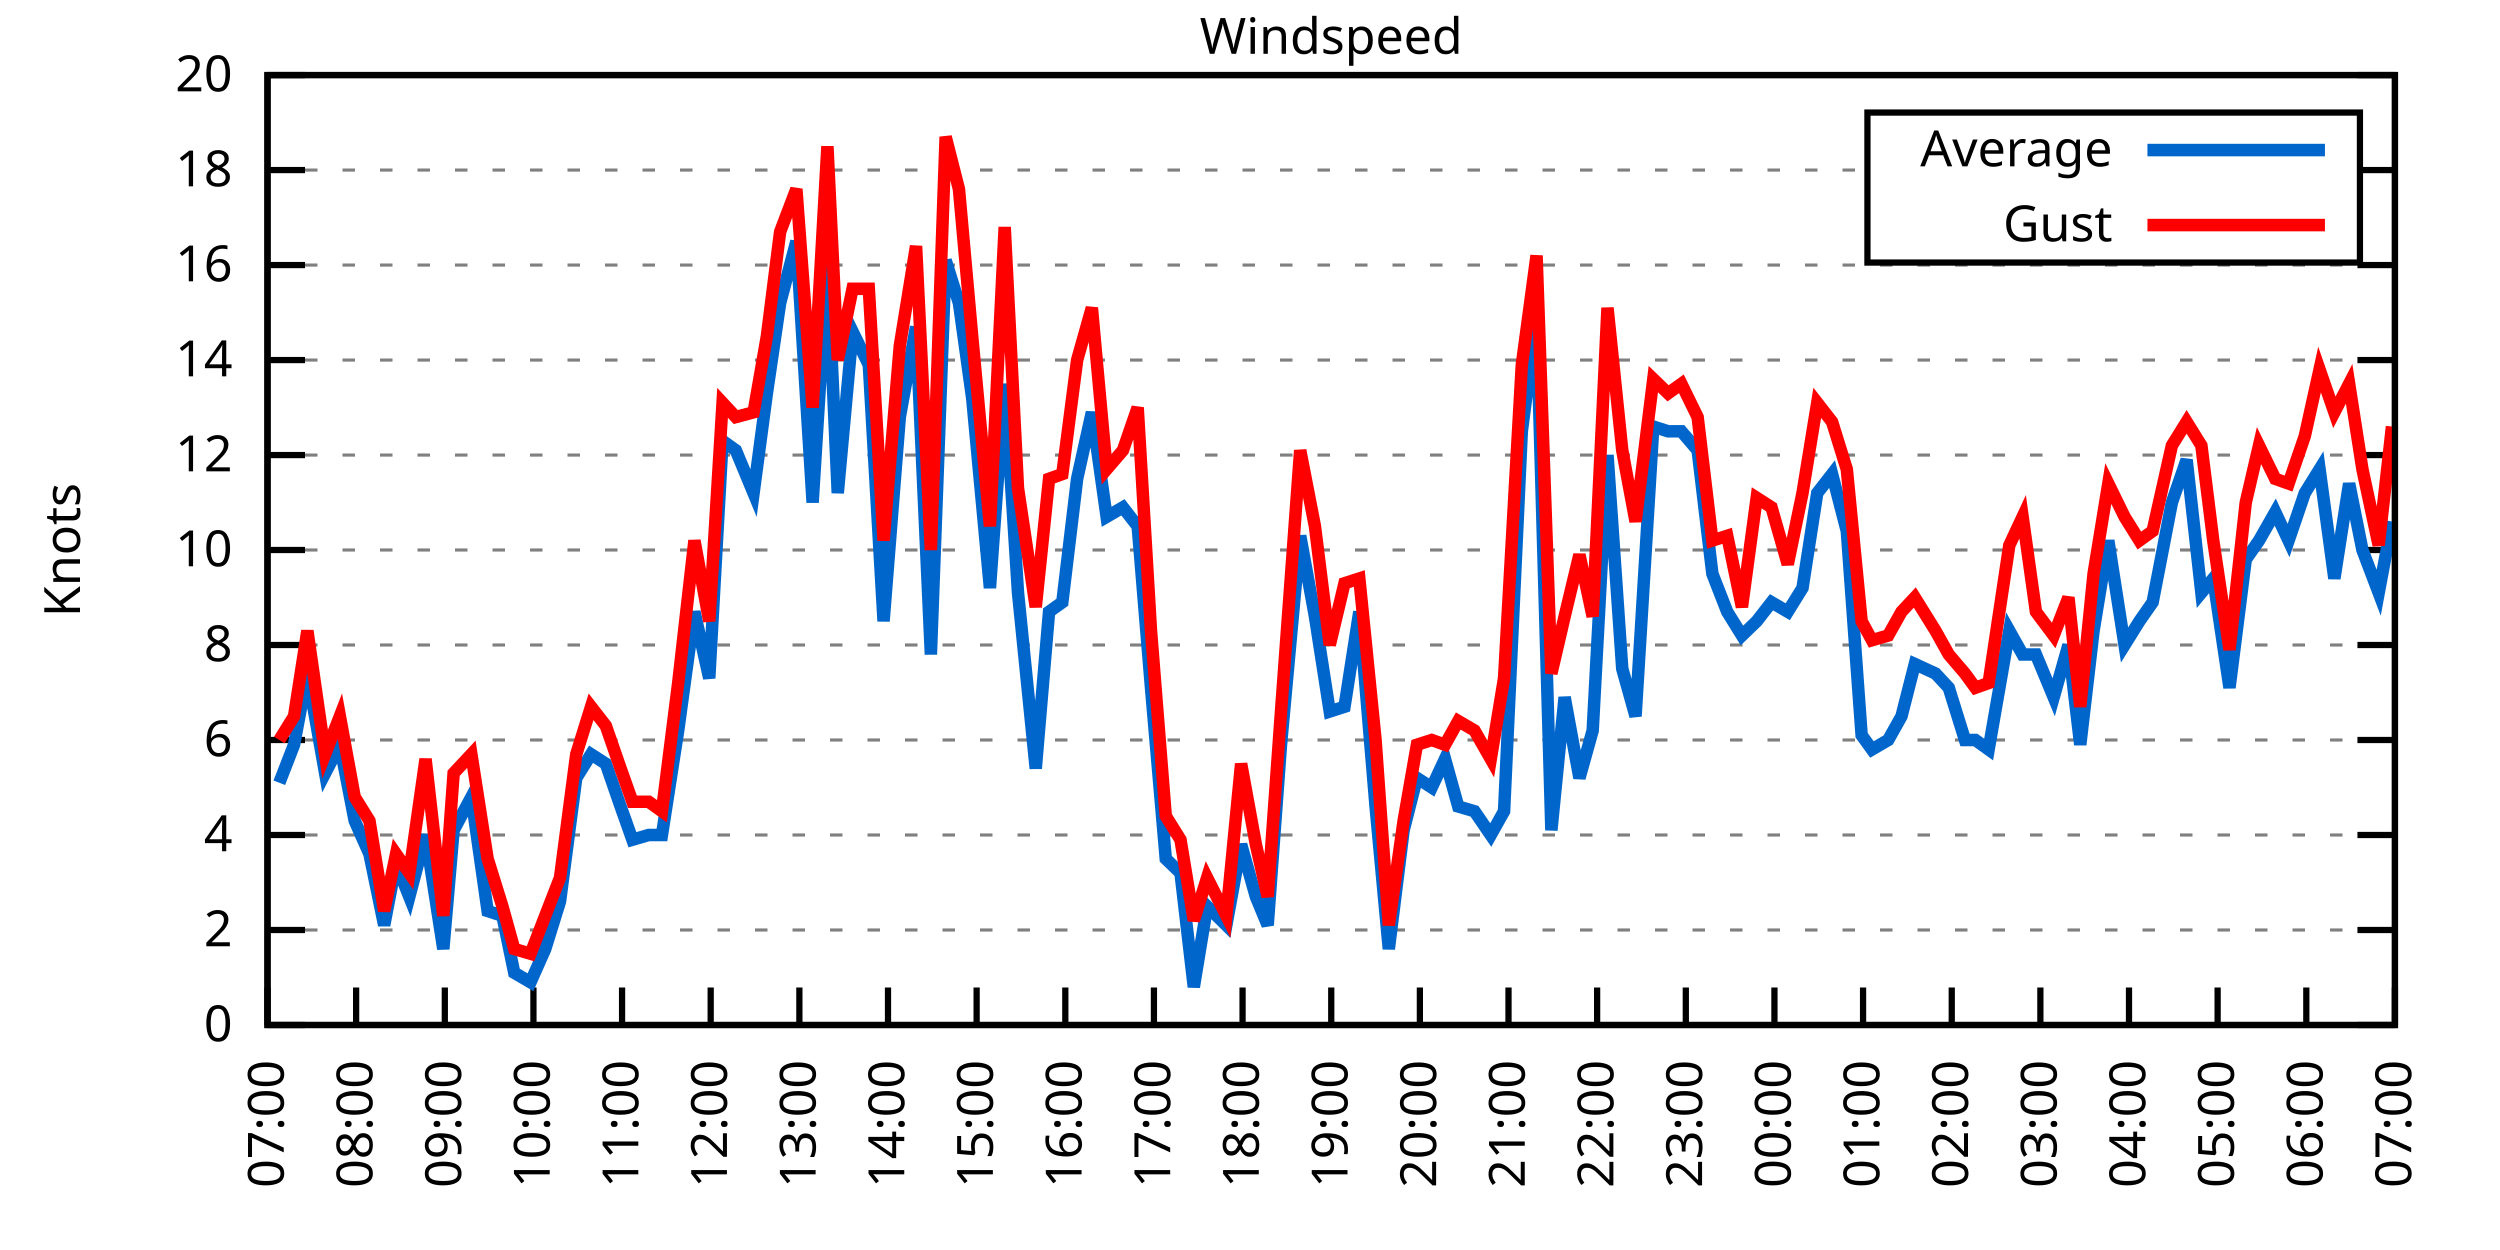
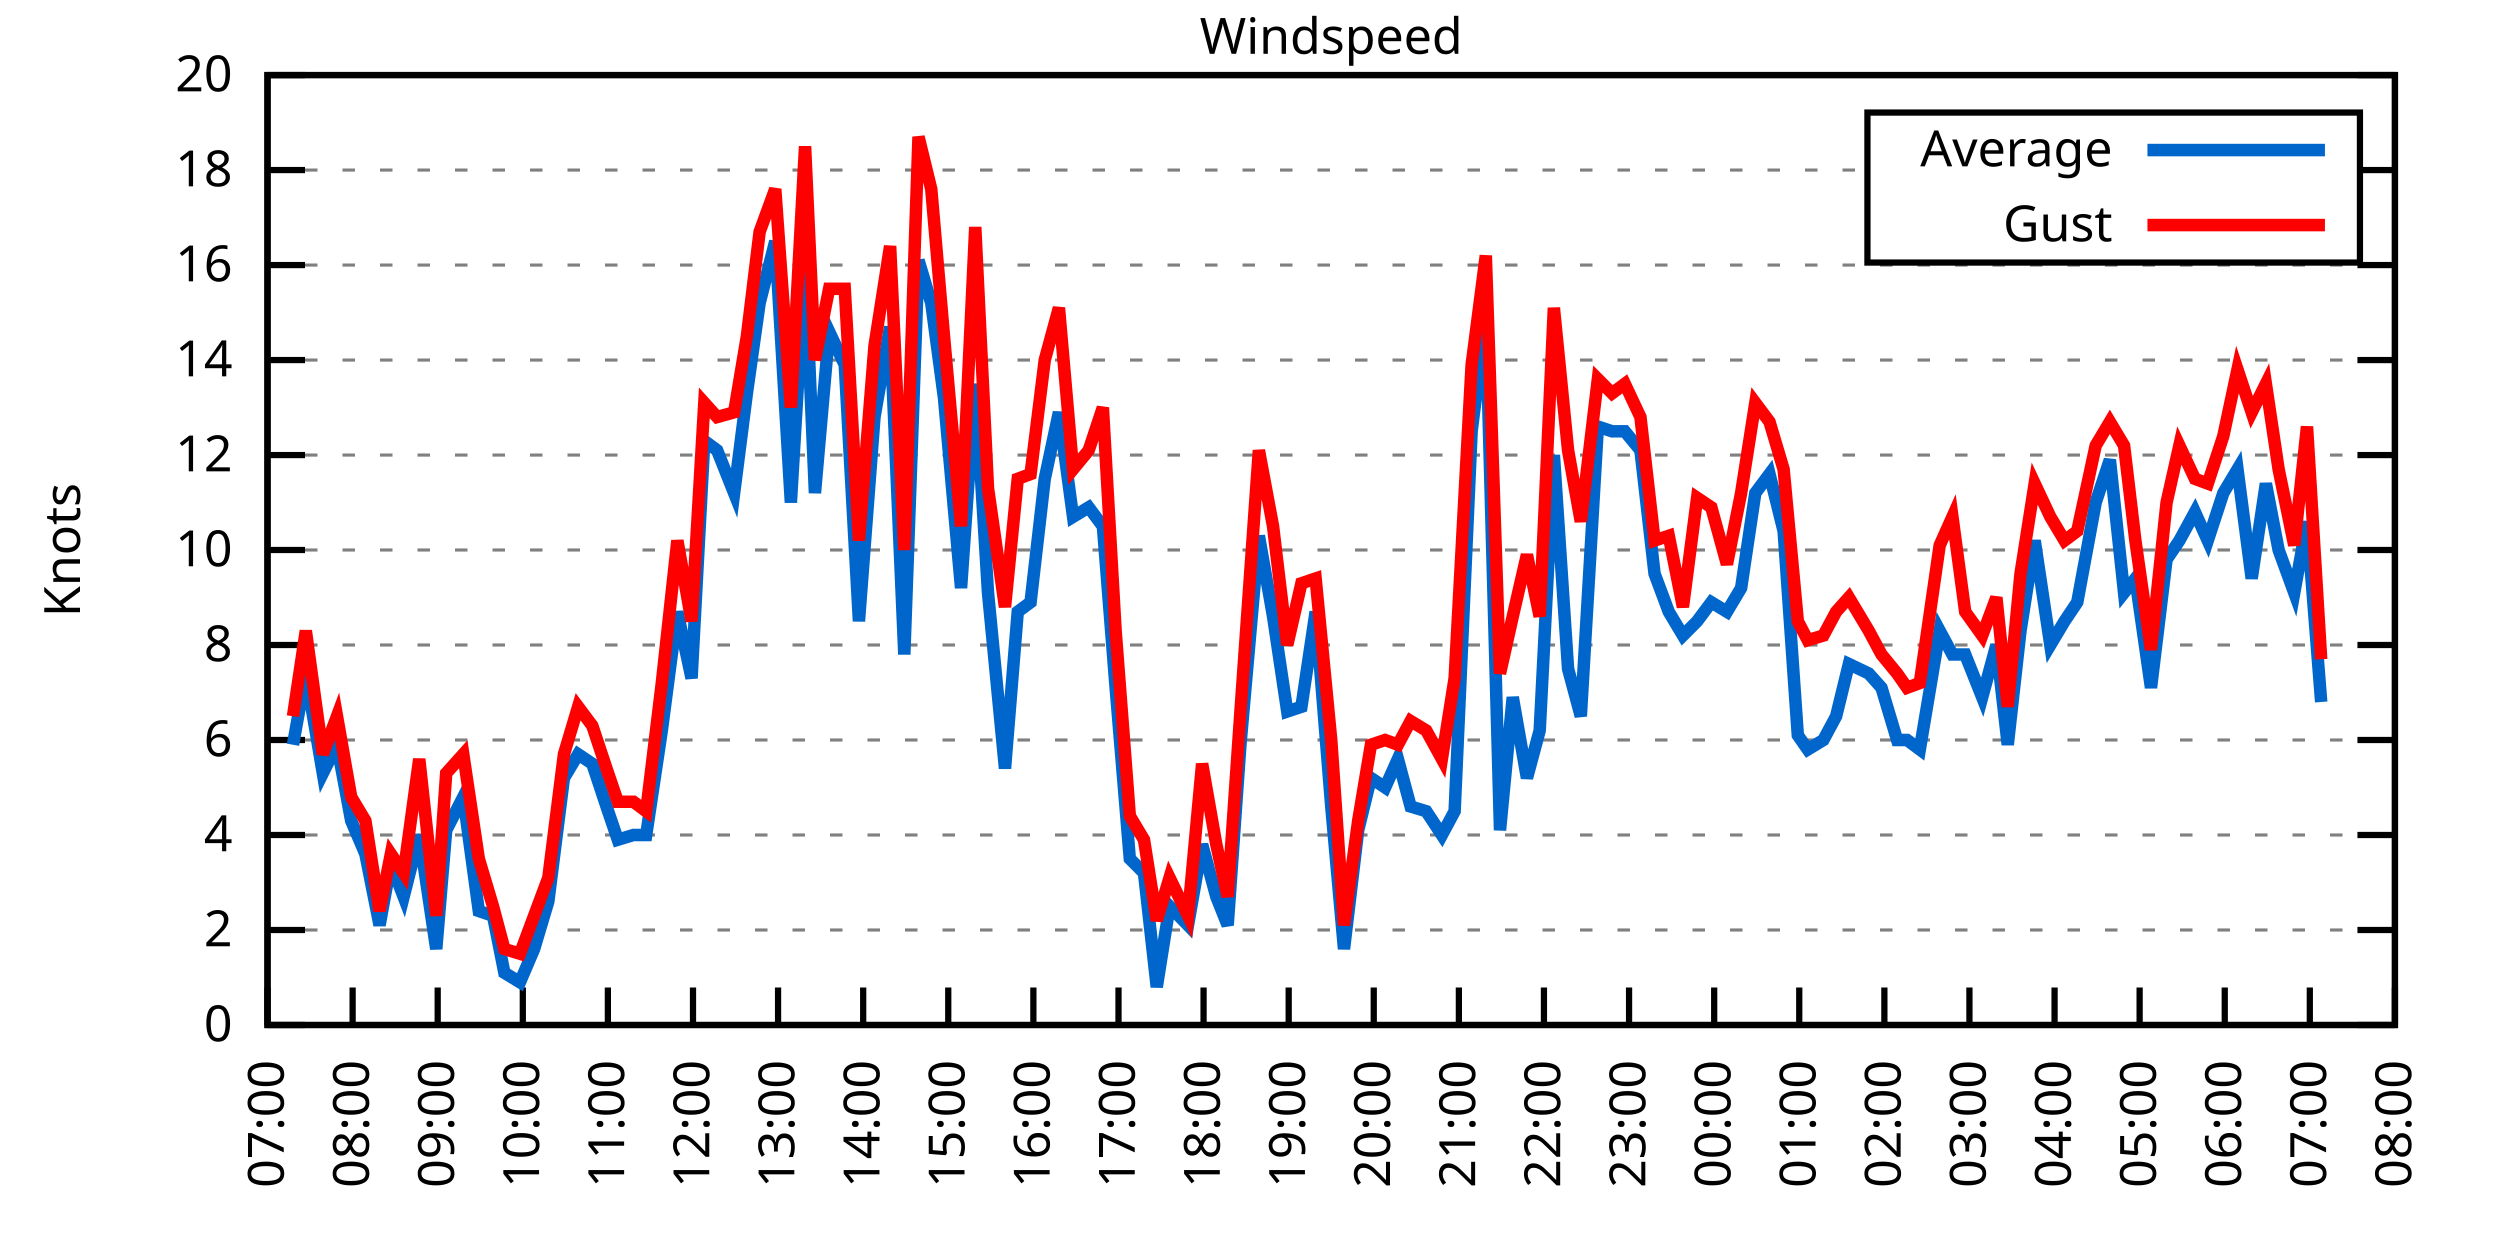
<svg xmlns="http://www.w3.org/2000/svg" xmlns:xlink="http://www.w3.org/1999/xlink" width="400" height="200" viewBox="0 0 400 200">
  <g id="gnuplot_canvas">
    <rect x="0" y="0" width="400" height="200" fill="none" />
    <defs>
      <circle id="gpDot" r="0.5" stroke-width="0.5" stroke="currentColor" />
      <path id="gpPt0" stroke-width="0.333" stroke="currentColor" d="M-1,0 h2 M0,-1 v2" />
      <path id="gpPt1" stroke-width="0.333" stroke="currentColor" d="M-1,-1 L1,1 M1,-1 L-1,1" />
      <path id="gpPt2" stroke-width="0.333" stroke="currentColor" d="M-1,0 L1,0 M0,-1 L0,1 M-1,-1 L1,1 M-1,1 L1,-1" />
      <rect id="gpPt3" stroke-width="0.333" stroke="currentColor" x="-1" y="-1" width="2" height="2" />
      <rect id="gpPt4" stroke-width="0.333" stroke="currentColor" fill="currentColor" x="-1" y="-1" width="2" height="2" />
      <circle id="gpPt5" stroke-width="0.333" stroke="currentColor" cx="0" cy="0" r="1" />
      <use xlink:href="#gpPt5" id="gpPt6" fill="currentColor" stroke="none" />
      <path id="gpPt7" stroke-width="0.333" stroke="currentColor" d="M0,-1.33 L-1.33,0.67 L1.33,0.67 z" />
      <use xlink:href="#gpPt7" id="gpPt8" fill="currentColor" stroke="none" />
      <use xlink:href="#gpPt7" id="gpPt9" stroke="currentColor" transform="rotate(180)" />
      <use xlink:href="#gpPt9" id="gpPt10" fill="currentColor" stroke="none" />
      <use xlink:href="#gpPt3" id="gpPt11" stroke="currentColor" transform="rotate(45)" />
      <use xlink:href="#gpPt11" id="gpPt12" fill="currentColor" stroke="none" />
      <path id="gpPt13" stroke-width="0.333" stroke="currentColor" d="M0,1.330 L1.265,0.411 L0.782,-1.067 L-0.782,-1.076 L-1.265,0.411 z" />
      <use xlink:href="#gpPt13" id="gpPt14" fill="currentColor" stroke="none" />
      <filter id="textbox" filterUnits="objectBoundingBox" x="0" y="0" height="1" width="1">
        <feFlood flood-color="white" flood-opacity="1" result="bgnd" />
        <feComposite in="SourceGraphic" in2="bgnd" operator="atop" />
      </filter>
      <filter id="greybox" filterUnits="objectBoundingBox" x="0" y="0" height="1" width="1">
        <feFlood flood-color="lightgrey" flood-opacity="1" result="grey" />
        <feComposite in="SourceGraphic" in2="grey" operator="atop" />
      </filter>
    </defs>
    <g fill="none" color="white" stroke="currentColor" stroke-width="1.00" stroke-linecap="butt" stroke-linejoin="miter">
</g>
    <g fill="none" color="black" stroke="currentColor" stroke-width="1.00" stroke-linecap="butt" stroke-linejoin="miter">
      <g stroke="none" shape-rendering="crispEdges">
        <polygon fill="rgb(255, 255, 255)" points="42.80,164.00 383.18,164.00 383.18,12.02 42.80,12.02 " />
      </g>
    </g>
    <g fill="none" color="black" stroke="currentColor" stroke-width="1.00" stroke-linecap="butt" stroke-linejoin="miter">
</g>
    <g fill="none" color="black" stroke="black" stroke-width="0.50" stroke-linecap="butt" stroke-linejoin="miter">
</g>
    <g fill="none" color="gray" stroke="currentColor" stroke-width="0.50" stroke-linecap="butt" stroke-linejoin="miter">
      <path stroke="gray" stroke-dasharray="2,4" class="gridline" d="M42.80,164.00 L383.19,164.00  " />
    </g>
    <g fill="none" color="gray" stroke="gray" stroke-width="1.00" stroke-linecap="butt" stroke-linejoin="miter">
</g>
    <g fill="none" color="black" stroke="currentColor" stroke-width="1.00" stroke-linecap="butt" stroke-linejoin="miter">
      <path stroke="black" d="M42.80,164.00 L48.80,164.00 M383.19,164.00 L377.19,164.00  " />
      <g transform="translate(37.20,166.60)" stroke="none" fill="black" font-family="Sans" font-size="8.00" text-anchor="end">
        <text>
          <tspan font-family="Sans"> 0</tspan>
        </text>
      </g>
    </g>
    <g fill="none" color="black" stroke="currentColor" stroke-width="1.00" stroke-linecap="butt" stroke-linejoin="miter">
</g>
    <g fill="none" color="black" stroke="black" stroke-width="0.50" stroke-linecap="butt" stroke-linejoin="miter">
</g>
    <g fill="none" color="gray" stroke="currentColor" stroke-width="0.50" stroke-linecap="butt" stroke-linejoin="miter">
      <path stroke="gray" stroke-dasharray="2,4" class="gridline" d="M42.80,148.80 L383.19,148.80  " />
    </g>
    <g fill="none" color="gray" stroke="gray" stroke-width="1.00" stroke-linecap="butt" stroke-linejoin="miter">
</g>
    <g fill="none" color="black" stroke="currentColor" stroke-width="1.00" stroke-linecap="butt" stroke-linejoin="miter">
      <path stroke="black" d="M42.80,148.80 L48.80,148.80 M383.19,148.80 L377.19,148.80  " />
      <g transform="translate(37.20,151.40)" stroke="none" fill="black" font-family="Sans" font-size="8.00" text-anchor="end">
        <text>
          <tspan font-family="Sans"> 2</tspan>
        </text>
      </g>
    </g>
    <g fill="none" color="black" stroke="currentColor" stroke-width="1.00" stroke-linecap="butt" stroke-linejoin="miter">
</g>
    <g fill="none" color="black" stroke="black" stroke-width="0.50" stroke-linecap="butt" stroke-linejoin="miter">
</g>
    <g fill="none" color="gray" stroke="currentColor" stroke-width="0.50" stroke-linecap="butt" stroke-linejoin="miter">
      <path stroke="gray" stroke-dasharray="2,4" class="gridline" d="M42.80,133.60 L383.19,133.60  " />
    </g>
    <g fill="none" color="gray" stroke="gray" stroke-width="1.00" stroke-linecap="butt" stroke-linejoin="miter">
</g>
    <g fill="none" color="black" stroke="currentColor" stroke-width="1.00" stroke-linecap="butt" stroke-linejoin="miter">
      <path stroke="black" d="M42.80,133.60 L48.80,133.60 M383.19,133.60 L377.19,133.60  " />
      <g transform="translate(37.20,136.20)" stroke="none" fill="black" font-family="Sans" font-size="8.00" text-anchor="end">
        <text>
          <tspan font-family="Sans"> 4</tspan>
        </text>
      </g>
    </g>
    <g fill="none" color="black" stroke="currentColor" stroke-width="1.00" stroke-linecap="butt" stroke-linejoin="miter">
</g>
    <g fill="none" color="black" stroke="black" stroke-width="0.50" stroke-linecap="butt" stroke-linejoin="miter">
</g>
    <g fill="none" color="gray" stroke="currentColor" stroke-width="0.50" stroke-linecap="butt" stroke-linejoin="miter">
      <path stroke="gray" stroke-dasharray="2,4" class="gridline" d="M42.80,118.40 L383.19,118.40  " />
    </g>
    <g fill="none" color="gray" stroke="gray" stroke-width="1.00" stroke-linecap="butt" stroke-linejoin="miter">
</g>
    <g fill="none" color="black" stroke="currentColor" stroke-width="1.00" stroke-linecap="butt" stroke-linejoin="miter">
      <path stroke="black" d="M42.80,118.40 L48.80,118.40 M383.19,118.40 L377.19,118.40  " />
      <g transform="translate(37.20,121.00)" stroke="none" fill="black" font-family="Sans" font-size="8.00" text-anchor="end">
        <text>
          <tspan font-family="Sans"> 6</tspan>
        </text>
      </g>
    </g>
    <g fill="none" color="black" stroke="currentColor" stroke-width="1.00" stroke-linecap="butt" stroke-linejoin="miter">
</g>
    <g fill="none" color="black" stroke="black" stroke-width="0.50" stroke-linecap="butt" stroke-linejoin="miter">
</g>
    <g fill="none" color="gray" stroke="currentColor" stroke-width="0.50" stroke-linecap="butt" stroke-linejoin="miter">
      <path stroke="gray" stroke-dasharray="2,4" class="gridline" d="M42.80,103.20 L383.19,103.20  " />
    </g>
    <g fill="none" color="gray" stroke="gray" stroke-width="1.00" stroke-linecap="butt" stroke-linejoin="miter">
</g>
    <g fill="none" color="black" stroke="currentColor" stroke-width="1.00" stroke-linecap="butt" stroke-linejoin="miter">
      <path stroke="black" d="M42.80,103.20 L48.80,103.20 M383.19,103.20 L377.19,103.20  " />
      <g transform="translate(37.20,105.80)" stroke="none" fill="black" font-family="Sans" font-size="8.00" text-anchor="end">
        <text>
          <tspan font-family="Sans"> 8</tspan>
        </text>
      </g>
    </g>
    <g fill="none" color="black" stroke="currentColor" stroke-width="1.00" stroke-linecap="butt" stroke-linejoin="miter">
</g>
    <g fill="none" color="black" stroke="black" stroke-width="0.50" stroke-linecap="butt" stroke-linejoin="miter">
</g>
    <g fill="none" color="gray" stroke="currentColor" stroke-width="0.50" stroke-linecap="butt" stroke-linejoin="miter">
      <path stroke="gray" stroke-dasharray="2,4" class="gridline" d="M42.80,88.00 L383.19,88.00  " />
    </g>
    <g fill="none" color="gray" stroke="gray" stroke-width="1.00" stroke-linecap="butt" stroke-linejoin="miter">
</g>
    <g fill="none" color="black" stroke="currentColor" stroke-width="1.00" stroke-linecap="butt" stroke-linejoin="miter">
      <path stroke="black" d="M42.80,88.00 L48.80,88.00 M383.19,88.00 L377.19,88.00  " />
      <g transform="translate(37.20,90.60)" stroke="none" fill="black" font-family="Sans" font-size="8.00" text-anchor="end">
        <text>
          <tspan font-family="Sans"> 10</tspan>
        </text>
      </g>
    </g>
    <g fill="none" color="black" stroke="currentColor" stroke-width="1.00" stroke-linecap="butt" stroke-linejoin="miter">
</g>
    <g fill="none" color="black" stroke="black" stroke-width="0.50" stroke-linecap="butt" stroke-linejoin="miter">
</g>
    <g fill="none" color="gray" stroke="currentColor" stroke-width="0.50" stroke-linecap="butt" stroke-linejoin="miter">
      <path stroke="gray" stroke-dasharray="2,4" class="gridline" d="M42.80,72.81 L383.19,72.81  " />
    </g>
    <g fill="none" color="gray" stroke="gray" stroke-width="1.00" stroke-linecap="butt" stroke-linejoin="miter">
</g>
    <g fill="none" color="black" stroke="currentColor" stroke-width="1.00" stroke-linecap="butt" stroke-linejoin="miter">
      <path stroke="black" d="M42.80,72.81 L48.80,72.81 M383.19,72.81 L377.19,72.81  " />
      <g transform="translate(37.20,75.41)" stroke="none" fill="black" font-family="Sans" font-size="8.00" text-anchor="end">
        <text>
          <tspan font-family="Sans"> 12</tspan>
        </text>
      </g>
    </g>
    <g fill="none" color="black" stroke="currentColor" stroke-width="1.00" stroke-linecap="butt" stroke-linejoin="miter">
</g>
    <g fill="none" color="black" stroke="black" stroke-width="0.50" stroke-linecap="butt" stroke-linejoin="miter">
</g>
    <g fill="none" color="gray" stroke="currentColor" stroke-width="0.50" stroke-linecap="butt" stroke-linejoin="miter">
      <path stroke="gray" stroke-dasharray="2,4" class="gridline" d="M42.80,57.61 L383.19,57.61  " />
    </g>
    <g fill="none" color="gray" stroke="gray" stroke-width="1.00" stroke-linecap="butt" stroke-linejoin="miter">
</g>
    <g fill="none" color="black" stroke="currentColor" stroke-width="1.00" stroke-linecap="butt" stroke-linejoin="miter">
      <path stroke="black" d="M42.80,57.61 L48.80,57.61 M383.19,57.61 L377.19,57.61  " />
      <g transform="translate(37.20,60.21)" stroke="none" fill="black" font-family="Sans" font-size="8.00" text-anchor="end">
        <text>
          <tspan font-family="Sans"> 14</tspan>
        </text>
      </g>
    </g>
    <g fill="none" color="black" stroke="currentColor" stroke-width="1.00" stroke-linecap="butt" stroke-linejoin="miter">
</g>
    <g fill="none" color="black" stroke="black" stroke-width="0.50" stroke-linecap="butt" stroke-linejoin="miter">
</g>
    <g fill="none" color="gray" stroke="currentColor" stroke-width="0.50" stroke-linecap="butt" stroke-linejoin="miter">
      <path stroke="gray" stroke-dasharray="2,4" class="gridline" d="M42.80,42.41 L383.19,42.41  " />
    </g>
    <g fill="none" color="gray" stroke="gray" stroke-width="1.00" stroke-linecap="butt" stroke-linejoin="miter">
</g>
    <g fill="none" color="black" stroke="currentColor" stroke-width="1.00" stroke-linecap="butt" stroke-linejoin="miter">
      <path stroke="black" d="M42.80,42.41 L48.80,42.41 M383.19,42.41 L377.19,42.41  " />
      <g transform="translate(37.20,45.01)" stroke="none" fill="black" font-family="Sans" font-size="8.00" text-anchor="end">
        <text>
          <tspan font-family="Sans"> 16</tspan>
        </text>
      </g>
    </g>
    <g fill="none" color="black" stroke="currentColor" stroke-width="1.00" stroke-linecap="butt" stroke-linejoin="miter">
</g>
    <g fill="none" color="black" stroke="black" stroke-width="0.50" stroke-linecap="butt" stroke-linejoin="miter">
</g>
    <g fill="none" color="gray" stroke="currentColor" stroke-width="0.50" stroke-linecap="butt" stroke-linejoin="miter">
      <path stroke="gray" stroke-dasharray="2,4" class="gridline" d="M42.80,27.21 L298.79,27.21 M377.59,27.21 L383.19,27.21  " />
    </g>
    <g fill="none" color="gray" stroke="gray" stroke-width="1.00" stroke-linecap="butt" stroke-linejoin="miter">
</g>
    <g fill="none" color="black" stroke="currentColor" stroke-width="1.00" stroke-linecap="butt" stroke-linejoin="miter">
      <path stroke="black" d="M42.80,27.21 L48.80,27.21 M383.19,27.21 L377.19,27.21  " />
      <g transform="translate(37.20,29.81)" stroke="none" fill="black" font-family="Sans" font-size="8.00" text-anchor="end">
        <text>
          <tspan font-family="Sans"> 18</tspan>
        </text>
      </g>
    </g>
    <g fill="none" color="black" stroke="currentColor" stroke-width="1.00" stroke-linecap="butt" stroke-linejoin="miter">
</g>
    <g fill="none" color="black" stroke="black" stroke-width="0.50" stroke-linecap="butt" stroke-linejoin="miter">
</g>
    <g fill="none" color="gray" stroke="currentColor" stroke-width="0.50" stroke-linecap="butt" stroke-linejoin="miter">
      <path stroke="gray" stroke-dasharray="2,4" class="gridline" d="M42.80,12.01 L383.19,12.01  " />
    </g>
    <g fill="none" color="gray" stroke="gray" stroke-width="1.00" stroke-linecap="butt" stroke-linejoin="miter">
</g>
    <g fill="none" color="black" stroke="currentColor" stroke-width="1.00" stroke-linecap="butt" stroke-linejoin="miter">
      <path stroke="black" d="M42.80,12.01 L48.80,12.01 M383.19,12.01 L377.19,12.01  " />
      <g transform="translate(37.20,14.61)" stroke="none" fill="black" font-family="Sans" font-size="8.00" text-anchor="end">
        <text>
          <tspan font-family="Sans"> 20</tspan>
        </text>
      </g>
    </g>
    <g fill="none" color="black" stroke="currentColor" stroke-width="1.00" stroke-linecap="butt" stroke-linejoin="miter">
      <path stroke="black" d="M42.80,164.00 L42.80,158.00  " />
      <g transform="translate(45.40,169.60) rotate(270.00)" stroke="none" fill="black" font-family="Sans" font-size="8.00" text-anchor="end">
        <text>
          <tspan font-family="Sans">07:00</tspan>
        </text>
      </g>
    </g>
    <g fill="none" color="black" stroke="currentColor" stroke-width="1.00" stroke-linecap="butt" stroke-linejoin="miter">
-       <path stroke="black" d="M56.98,164.00 L56.98,158.00  " />
-       <g transform="translate(59.58,169.60) rotate(270.00)" stroke="none" fill="black" font-family="Sans" font-size="8.00" text-anchor="end">
+       <path stroke="black" d="M56.42,164.00 L56.42,158.00  " />
+       <g transform="translate(59.02,169.60) rotate(270.00)" stroke="none" fill="black" font-family="Sans" font-size="8.00" text-anchor="end">
        <text>
          <tspan font-family="Sans">08:00</tspan>
        </text>
      </g>
    </g>
    <g fill="none" color="black" stroke="currentColor" stroke-width="1.00" stroke-linecap="butt" stroke-linejoin="miter">
-       <path stroke="black" d="M71.17,164.00 L71.17,158.00  " />
-       <g transform="translate(73.77,169.60) rotate(270.00)" stroke="none" fill="black" font-family="Sans" font-size="8.00" text-anchor="end">
+       <path stroke="black" d="M70.03,164.00 L70.03,158.00  " />
+       <g transform="translate(72.63,169.60) rotate(270.00)" stroke="none" fill="black" font-family="Sans" font-size="8.00" text-anchor="end">
        <text>
          <tspan font-family="Sans">09:00</tspan>
        </text>
      </g>
    </g>
    <g fill="none" color="black" stroke="currentColor" stroke-width="1.00" stroke-linecap="butt" stroke-linejoin="miter">
-       <path stroke="black" d="M85.35,164.00 L85.35,158.00  " />
-       <g transform="translate(87.95,169.60) rotate(270.00)" stroke="none" fill="black" font-family="Sans" font-size="8.00" text-anchor="end">
+       <path stroke="black" d="M83.65,164.00 L83.65,158.00  " />
+       <g transform="translate(86.25,169.60) rotate(270.00)" stroke="none" fill="black" font-family="Sans" font-size="8.00" text-anchor="end">
        <text>
          <tspan font-family="Sans">10:00</tspan>
        </text>
      </g>
    </g>
    <g fill="none" color="black" stroke="currentColor" stroke-width="1.00" stroke-linecap="butt" stroke-linejoin="miter">
-       <path stroke="black" d="M99.53,164.00 L99.53,158.00  " />
-       <g transform="translate(102.13,169.60) rotate(270.00)" stroke="none" fill="black" font-family="Sans" font-size="8.00" text-anchor="end">
+       <path stroke="black" d="M97.26,164.00 L97.26,158.00  " />
+       <g transform="translate(99.86,169.60) rotate(270.00)" stroke="none" fill="black" font-family="Sans" font-size="8.00" text-anchor="end">
        <text>
          <tspan font-family="Sans">11:00</tspan>
        </text>
      </g>
    </g>
    <g fill="none" color="black" stroke="currentColor" stroke-width="1.00" stroke-linecap="butt" stroke-linejoin="miter">
-       <path stroke="black" d="M113.71,164.00 L113.71,158.00  " />
-       <g transform="translate(116.31,169.60) rotate(270.00)" stroke="none" fill="black" font-family="Sans" font-size="8.00" text-anchor="end">
+       <path stroke="black" d="M110.88,164.00 L110.88,158.00  " />
+       <g transform="translate(113.48,169.60) rotate(270.00)" stroke="none" fill="black" font-family="Sans" font-size="8.00" text-anchor="end">
        <text>
          <tspan font-family="Sans">12:00</tspan>
        </text>
      </g>
    </g>
    <g fill="none" color="black" stroke="currentColor" stroke-width="1.00" stroke-linecap="butt" stroke-linejoin="miter">
-       <path stroke="black" d="M127.90,164.00 L127.90,158.00  " />
-       <g transform="translate(130.50,169.60) rotate(270.00)" stroke="none" fill="black" font-family="Sans" font-size="8.00" text-anchor="end">
+       <path stroke="black" d="M124.49,164.00 L124.49,158.00  " />
+       <g transform="translate(127.09,169.60) rotate(270.00)" stroke="none" fill="black" font-family="Sans" font-size="8.00" text-anchor="end">
        <text>
          <tspan font-family="Sans">13:00</tspan>
        </text>
      </g>
    </g>
    <g fill="none" color="black" stroke="currentColor" stroke-width="1.00" stroke-linecap="butt" stroke-linejoin="miter">
-       <path stroke="black" d="M142.08,164.00 L142.08,158.00  " />
-       <g transform="translate(144.68,169.60) rotate(270.00)" stroke="none" fill="black" font-family="Sans" font-size="8.00" text-anchor="end">
+       <path stroke="black" d="M138.11,164.00 L138.11,158.00  " />
+       <g transform="translate(140.71,169.60) rotate(270.00)" stroke="none" fill="black" font-family="Sans" font-size="8.00" text-anchor="end">
        <text>
          <tspan font-family="Sans">14:00</tspan>
        </text>
      </g>
    </g>
    <g fill="none" color="black" stroke="currentColor" stroke-width="1.00" stroke-linecap="butt" stroke-linejoin="miter">
-       <path stroke="black" d="M156.26,164.00 L156.26,158.00  " />
-       <g transform="translate(158.86,169.60) rotate(270.00)" stroke="none" fill="black" font-family="Sans" font-size="8.00" text-anchor="end">
+       <path stroke="black" d="M151.72,164.00 L151.72,158.00  " />
+       <g transform="translate(154.32,169.60) rotate(270.00)" stroke="none" fill="black" font-family="Sans" font-size="8.00" text-anchor="end">
        <text>
          <tspan font-family="Sans">15:00</tspan>
        </text>
      </g>
    </g>
    <g fill="none" color="black" stroke="currentColor" stroke-width="1.00" stroke-linecap="butt" stroke-linejoin="miter">
-       <path stroke="black" d="M170.45,164.00 L170.45,158.00  " />
-       <g transform="translate(173.05,169.60) rotate(270.00)" stroke="none" fill="black" font-family="Sans" font-size="8.00" text-anchor="end">
+       <path stroke="black" d="M165.34,164.00 L165.34,158.00  " />
+       <g transform="translate(167.94,169.60) rotate(270.00)" stroke="none" fill="black" font-family="Sans" font-size="8.00" text-anchor="end">
        <text>
          <tspan font-family="Sans">16:00</tspan>
        </text>
      </g>
    </g>
    <g fill="none" color="black" stroke="currentColor" stroke-width="1.00" stroke-linecap="butt" stroke-linejoin="miter">
-       <path stroke="black" d="M184.63,164.00 L184.63,158.00  " />
-       <g transform="translate(187.23,169.60) rotate(270.00)" stroke="none" fill="black" font-family="Sans" font-size="8.00" text-anchor="end">
+       <path stroke="black" d="M178.96,164.00 L178.96,158.00  " />
+       <g transform="translate(181.56,169.60) rotate(270.00)" stroke="none" fill="black" font-family="Sans" font-size="8.00" text-anchor="end">
        <text>
          <tspan font-family="Sans">17:00</tspan>
        </text>
      </g>
    </g>
    <g fill="none" color="black" stroke="currentColor" stroke-width="1.00" stroke-linecap="butt" stroke-linejoin="miter">
-       <path stroke="black" d="M198.81,164.00 L198.81,158.00  " />
-       <g transform="translate(201.41,169.60) rotate(270.00)" stroke="none" fill="black" font-family="Sans" font-size="8.00" text-anchor="end">
+       <path stroke="black" d="M192.57,164.00 L192.57,158.00  " />
+       <g transform="translate(195.17,169.60) rotate(270.00)" stroke="none" fill="black" font-family="Sans" font-size="8.00" text-anchor="end">
        <text>
          <tspan font-family="Sans">18:00</tspan>
        </text>
      </g>
    </g>
    <g fill="none" color="black" stroke="currentColor" stroke-width="1.00" stroke-linecap="butt" stroke-linejoin="miter">
-       <path stroke="black" d="M213.00,164.00 L213.00,158.00  " />
-       <g transform="translate(215.60,169.60) rotate(270.00)" stroke="none" fill="black" font-family="Sans" font-size="8.00" text-anchor="end">
+       <path stroke="black" d="M206.19,164.00 L206.19,158.00  " />
+       <g transform="translate(208.79,169.60) rotate(270.00)" stroke="none" fill="black" font-family="Sans" font-size="8.00" text-anchor="end">
        <text>
          <tspan font-family="Sans">19:00</tspan>
        </text>
      </g>
    </g>
    <g fill="none" color="black" stroke="currentColor" stroke-width="1.00" stroke-linecap="butt" stroke-linejoin="miter">
-       <path stroke="black" d="M227.18,164.00 L227.18,158.00  " />
-       <g transform="translate(229.78,169.60) rotate(270.00)" stroke="none" fill="black" font-family="Sans" font-size="8.00" text-anchor="end">
+       <path stroke="black" d="M219.80,164.00 L219.80,158.00  " />
+       <g transform="translate(222.40,169.60) rotate(270.00)" stroke="none" fill="black" font-family="Sans" font-size="8.00" text-anchor="end">
        <text>
          <tspan font-family="Sans">20:00</tspan>
        </text>
      </g>
    </g>
    <g fill="none" color="black" stroke="currentColor" stroke-width="1.00" stroke-linecap="butt" stroke-linejoin="miter">
-       <path stroke="black" d="M241.36,164.00 L241.36,158.00  " />
-       <g transform="translate(243.96,169.60) rotate(270.00)" stroke="none" fill="black" font-family="Sans" font-size="8.00" text-anchor="end">
+       <path stroke="black" d="M233.42,164.00 L233.42,158.00  " />
+       <g transform="translate(236.02,169.60) rotate(270.00)" stroke="none" fill="black" font-family="Sans" font-size="8.00" text-anchor="end">
        <text>
          <tspan font-family="Sans">21:00</tspan>
        </text>
      </g>
    </g>
    <g fill="none" color="black" stroke="currentColor" stroke-width="1.00" stroke-linecap="butt" stroke-linejoin="miter">
-       <path stroke="black" d="M255.54,164.00 L255.54,158.00  " />
-       <g transform="translate(258.14,169.60) rotate(270.00)" stroke="none" fill="black" font-family="Sans" font-size="8.00" text-anchor="end">
+       <path stroke="black" d="M247.03,164.00 L247.03,158.00  " />
+       <g transform="translate(249.63,169.60) rotate(270.00)" stroke="none" fill="black" font-family="Sans" font-size="8.00" text-anchor="end">
        <text>
          <tspan font-family="Sans">22:00</tspan>
        </text>
      </g>
    </g>
    <g fill="none" color="black" stroke="currentColor" stroke-width="1.00" stroke-linecap="butt" stroke-linejoin="miter">
-       <path stroke="black" d="M269.73,164.00 L269.73,158.00  " />
-       <g transform="translate(272.33,169.60) rotate(270.00)" stroke="none" fill="black" font-family="Sans" font-size="8.00" text-anchor="end">
+       <path stroke="black" d="M260.65,164.00 L260.65,158.00  " />
+       <g transform="translate(263.25,169.60) rotate(270.00)" stroke="none" fill="black" font-family="Sans" font-size="8.00" text-anchor="end">
        <text>
          <tspan font-family="Sans">23:00</tspan>
        </text>
      </g>
    </g>
    <g fill="none" color="black" stroke="currentColor" stroke-width="1.00" stroke-linecap="butt" stroke-linejoin="miter">
-       <path stroke="black" d="M283.91,164.00 L283.91,158.00  " />
-       <g transform="translate(286.51,169.60) rotate(270.00)" stroke="none" fill="black" font-family="Sans" font-size="8.00" text-anchor="end">
+       <path stroke="black" d="M274.27,164.00 L274.27,158.00  " />
+       <g transform="translate(276.87,169.60) rotate(270.00)" stroke="none" fill="black" font-family="Sans" font-size="8.00" text-anchor="end">
        <text>
          <tspan font-family="Sans">00:00</tspan>
        </text>
      </g>
    </g>
    <g fill="none" color="black" stroke="currentColor" stroke-width="1.00" stroke-linecap="butt" stroke-linejoin="miter">
-       <path stroke="black" d="M298.09,164.00 L298.09,158.00  " />
-       <g transform="translate(300.69,169.60) rotate(270.00)" stroke="none" fill="black" font-family="Sans" font-size="8.00" text-anchor="end">
+       <path stroke="black" d="M287.88,164.00 L287.88,158.00  " />
+       <g transform="translate(290.48,169.60) rotate(270.00)" stroke="none" fill="black" font-family="Sans" font-size="8.00" text-anchor="end">
        <text>
          <tspan font-family="Sans">01:00</tspan>
        </text>
      </g>
    </g>
    <g fill="none" color="black" stroke="currentColor" stroke-width="1.00" stroke-linecap="butt" stroke-linejoin="miter">
-       <path stroke="black" d="M312.28,164.00 L312.28,158.00  " />
-       <g transform="translate(314.88,169.60) rotate(270.00)" stroke="none" fill="black" font-family="Sans" font-size="8.00" text-anchor="end">
+       <path stroke="black" d="M301.50,164.00 L301.50,158.00  " />
+       <g transform="translate(304.10,169.60) rotate(270.00)" stroke="none" fill="black" font-family="Sans" font-size="8.00" text-anchor="end">
        <text>
          <tspan font-family="Sans">02:00</tspan>
        </text>
      </g>
    </g>
    <g fill="none" color="black" stroke="currentColor" stroke-width="1.00" stroke-linecap="butt" stroke-linejoin="miter">
-       <path stroke="black" d="M326.46,164.00 L326.46,158.00  " />
-       <g transform="translate(329.06,169.60) rotate(270.00)" stroke="none" fill="black" font-family="Sans" font-size="8.00" text-anchor="end">
+       <path stroke="black" d="M315.11,164.00 L315.11,158.00  " />
+       <g transform="translate(317.71,169.60) rotate(270.00)" stroke="none" fill="black" font-family="Sans" font-size="8.00" text-anchor="end">
        <text>
          <tspan font-family="Sans">03:00</tspan>
        </text>
      </g>
    </g>
    <g fill="none" color="black" stroke="currentColor" stroke-width="1.00" stroke-linecap="butt" stroke-linejoin="miter">
-       <path stroke="black" d="M340.64,164.00 L340.64,158.00  " />
-       <g transform="translate(343.24,169.60) rotate(270.00)" stroke="none" fill="black" font-family="Sans" font-size="8.00" text-anchor="end">
+       <path stroke="black" d="M328.73,164.00 L328.73,158.00  " />
+       <g transform="translate(331.33,169.60) rotate(270.00)" stroke="none" fill="black" font-family="Sans" font-size="8.00" text-anchor="end">
        <text>
          <tspan font-family="Sans">04:00</tspan>
        </text>
      </g>
    </g>
    <g fill="none" color="black" stroke="currentColor" stroke-width="1.00" stroke-linecap="butt" stroke-linejoin="miter">
-       <path stroke="black" d="M354.82,164.00 L354.82,158.00  " />
-       <g transform="translate(357.42,169.60) rotate(270.00)" stroke="none" fill="black" font-family="Sans" font-size="8.00" text-anchor="end">
+       <path stroke="black" d="M342.34,164.00 L342.34,158.00  " />
+       <g transform="translate(344.94,169.60) rotate(270.00)" stroke="none" fill="black" font-family="Sans" font-size="8.00" text-anchor="end">
        <text>
          <tspan font-family="Sans">05:00</tspan>
        </text>
      </g>
    </g>
    <g fill="none" color="black" stroke="currentColor" stroke-width="1.00" stroke-linecap="butt" stroke-linejoin="miter">
-       <path stroke="black" d="M369.01,164.00 L369.01,158.00  " />
-       <g transform="translate(371.61,169.60) rotate(270.00)" stroke="none" fill="black" font-family="Sans" font-size="8.00" text-anchor="end">
+       <path stroke="black" d="M355.96,164.00 L355.96,158.00  " />
+       <g transform="translate(358.56,169.60) rotate(270.00)" stroke="none" fill="black" font-family="Sans" font-size="8.00" text-anchor="end">
        <text>
          <tspan font-family="Sans">06:00</tspan>
+         </text>
+       </g>
+     </g>
+     <g fill="none" color="black" stroke="currentColor" stroke-width="1.00" stroke-linecap="butt" stroke-linejoin="miter">
+       <path stroke="black" d="M369.57,164.00 L369.57,158.00  " />
+       <g transform="translate(372.17,169.60) rotate(270.00)" stroke="none" fill="black" font-family="Sans" font-size="8.00" text-anchor="end">
+         <text>
+           <tspan font-family="Sans">07:00</tspan>
        </text>
      </g>
    </g>
    <g fill="none" color="black" stroke="currentColor" stroke-width="1.00" stroke-linecap="butt" stroke-linejoin="miter">
      <path stroke="black" d="M383.19,164.00 L383.19,158.00  " />
      <g transform="translate(385.79,169.60) rotate(270.00)" stroke="none" fill="black" font-family="Sans" font-size="8.00" text-anchor="end">
        <text>
-           <tspan font-family="Sans">07:00</tspan>
+           <tspan font-family="Sans">08:00</tspan>
        </text>
      </g>
    </g>
    <g fill="none" color="black" stroke="currentColor" stroke-width="1.00" stroke-linecap="butt" stroke-linejoin="miter">
</g>
    <g fill="none" color="black" stroke="currentColor" stroke-width="1.00" stroke-linecap="butt" stroke-linejoin="miter">
      <path stroke="black" d="M42.80,12.01 L42.80,164.00 L383.19,164.00 L383.19,12.01 L42.80,12.01 Z  " />
    </g>
    <g fill="none" color="black" stroke="currentColor" stroke-width="1.00" stroke-linecap="butt" stroke-linejoin="miter">
</g>
    <g fill="none" color="black" stroke="currentColor" stroke-width="1.00" stroke-linecap="butt" stroke-linejoin="miter">
      <path stroke="black" d="M298.79,42.01 L298.79,18.01 L377.59,18.01 L377.59,42.01 L298.79,42.01 Z  " />
    </g>
    <g id="Windspeed_plot_1">
      <g fill="none" color="white" stroke="black" stroke-width="2.00" stroke-linecap="butt" stroke-linejoin="miter">
</g>
      <g fill="none" color="black" stroke="currentColor" stroke-width="2.00" stroke-linecap="butt" stroke-linejoin="miter">
        <g transform="translate(337.99,26.61)" stroke="none" fill="black" font-family="Sans" font-size="8.00" text-anchor="end">
          <text>
            <tspan font-family="Sans">Average</tspan>
          </text>
        </g>
      </g>
      <g fill="none" color="black" stroke="currentColor" stroke-width="2.00" stroke-linecap="butt" stroke-linejoin="miter">
-         <path stroke="rgb(  0, 102, 204)" d="M343.59,24.01 L371.99,24.01 M44.69,125.24 L47.05,119.16 L49.18,107.76 L52.02,123.72 L54.38,119.16 L56.75,131.32   L59.11,136.64 L61.47,148.04 L63.37,138.16 L65.49,143.48 L68.09,133.60 L70.93,151.84 L72.58,132.84 L75.42,127.52   L78.02,145.76 L80.38,146.52 L82.28,155.64 L84.88,157.16 L87.24,151.84 L89.60,144.24 L92.20,124.48 L94.57,120.68   L96.93,122.20 L99.30,129.04 L101.19,134.36 L103.79,133.60 L105.91,133.60 L108.51,116.88 L111.11,97.88 L113.48,108.52   L115.61,70.53 L117.73,72.05 L120.57,78.89 L122.70,62.93 L124.82,48.49 L127.42,38.61 L130.02,80.41 L132.39,42.41   L134.04,78.89 L136.41,53.05 L139.01,58.37 L141.37,99.40 L143.97,66.73 L146.57,52.29 L148.94,104.72 L151.30,41.65   L153.43,48.49 L155.55,63.69 L158.39,94.08 L160.75,61.41 L162.88,94.84 L165.72,122.96 L167.85,97.88 L169.97,96.36   L172.34,76.61 L174.70,65.97 L177.06,82.69 L179.67,81.17 L182.03,84.21 L184.16,110.04 L186.52,137.40 L188.88,139.68   L191.01,157.92 L193.14,145.00 L196.21,148.04 L198.58,135.12 L200.94,143.48 L202.83,148.04 L204.96,119.16 L208.03,85.73   L210.39,98.64 L212.76,113.84 L215.12,113.08 L217.49,97.88 L220.09,129.04 L222.21,151.84 L224.58,132.84 L226.71,124.48   L229.07,126.00 L231.20,121.44 L233.32,129.04 L235.92,129.80 L238.52,133.60 L240.65,129.80 L243.49,69.01 L245.85,50.77   L248.22,132.84 L250.34,111.56 L252.71,124.48 L254.83,116.88 L257.20,72.81 L259.56,107.00 L261.69,114.60 L264.53,68.25   L266.89,69.01 L269.02,69.01 L271.62,72.05 L273.98,91.80 L276.35,97.88 L278.71,101.68 L281.07,99.40 L283.44,96.36   L286.04,97.88 L288.40,94.08 L290.76,78.89 L293.13,75.85 L295.49,84.97 L297.86,117.64 L299.51,119.92 L302.11,118.40   L304.24,114.60 L306.37,106.24 L309.68,107.76 L311.80,110.04 L314.40,118.40 L316.06,118.40 L318.18,119.92 L321.49,100.92   L323.62,104.72 L325.75,104.72 L328.59,111.56 L330.95,103.20 L332.84,119.16 L334.97,100.92 L337.33,86.49 L339.93,103.20   L342.30,99.40 L344.42,96.36 L347.50,80.41 L349.86,73.57 L352.22,94.84 L354.12,92.56 L356.72,110.04 L359.32,89.52   L361.44,86.49 L364.04,81.93 L366.17,86.49 L368.77,78.89 L371.13,75.09 L373.50,92.56 L375.86,77.37 L377.99,88.00   L380.59,94.84 L382.72,83.45  " />
+         <path stroke="rgb(  0, 102, 204)" d="M343.59,24.01 L371.99,24.01 M46.88,119.16 L48.93,107.76 L51.65,123.72 L53.92,119.16 L56.19,131.32 L58.46,136.64   L60.73,148.04 L62.54,138.16 L64.58,143.48 L67.08,133.60 L69.80,151.84 L71.39,132.84 L74.12,127.52 L76.61,145.76   L78.88,146.52 L80.70,155.64 L83.19,157.16 L85.46,151.84 L87.73,144.24 L90.23,124.48 L92.50,120.68 L94.77,122.20   L97.04,129.04 L98.85,134.36 L101.35,133.60 L103.39,133.60 L105.89,116.88 L108.38,97.88 L110.65,108.52 L112.69,70.53   L114.74,72.05 L117.46,78.89 L119.50,62.93 L121.54,48.49 L124.04,38.61 L126.54,80.41 L128.81,42.41 L130.39,78.89   L132.66,53.05 L135.16,58.37 L137.43,99.40 L139.92,66.73 L142.42,52.29 L144.69,104.72 L146.96,41.65 L149.00,48.49   L151.04,63.69 L153.77,94.08 L156.04,61.41 L158.08,94.84 L160.80,122.96 L162.84,97.88 L164.89,96.36 L167.16,76.61   L169.43,65.97 L171.69,82.69 L174.19,81.17 L176.46,84.21 L178.50,110.04 L180.77,137.40 L183.04,139.68 L185.08,157.92   L187.13,145.00 L190.08,148.04 L192.34,135.12 L194.61,143.48 L196.43,148.04 L198.47,119.16 L201.42,85.73 L203.69,98.64   L205.96,113.84 L208.23,113.08 L210.50,97.88 L213.00,129.04 L215.04,151.84 L217.31,132.84 L219.35,124.48 L221.62,126.00   L223.66,121.44 L225.70,129.04 L228.20,129.80 L230.70,133.60 L232.74,129.80 L235.46,69.01 L237.73,50.77 L240.00,132.84   L242.04,111.56 L244.31,124.48 L246.35,116.88 L248.62,72.81 L250.89,107.00 L252.93,114.60 L255.66,68.25 L257.93,69.01   L259.97,69.01 L262.47,72.05 L264.73,91.80 L267.00,97.88 L269.27,101.68 L271.54,99.40 L273.81,96.36 L276.31,97.88   L278.58,94.08 L280.85,78.89 L283.12,75.85 L285.38,84.97 L287.65,117.64 L289.24,119.92 L291.74,118.40 L293.78,114.60   L295.82,106.24 L299.00,107.76 L301.04,110.04 L303.54,118.40 L305.13,118.40 L307.17,119.92 L310.35,100.92 L312.39,104.72   L314.43,104.72 L317.15,111.56 L319.42,103.20 L321.24,119.16 L323.28,100.92 L325.55,86.49 L328.05,103.20 L330.32,99.40   L332.36,96.36 L335.31,80.41 L337.58,73.57 L339.85,94.84 L341.66,92.56 L344.16,110.04 L346.65,89.52 L348.70,86.49   L351.19,81.93 L353.24,86.49 L355.73,78.89 L358.00,75.09 L360.27,92.56 L362.54,77.37 L364.58,88.00 L367.08,94.84   L369.12,83.45 L371.39,112.32  " />
      </g>
    </g>
    <g id="Windspeed_plot_2">
      <g fill="none" color="black" stroke="currentColor" stroke-width="2.00" stroke-linecap="butt" stroke-linejoin="miter">
        <g transform="translate(337.99,38.61)" stroke="none" fill="black" font-family="Sans" font-size="8.00" text-anchor="end">
          <text>
            <tspan font-family="Sans">Gust</tspan>
          </text>
        </g>
      </g>
      <g fill="none" color="black" stroke="currentColor" stroke-width="2.00" stroke-linecap="butt" stroke-linejoin="miter">
-         <path stroke="rgb(255,   0,   0)" d="M343.59,36.01 L371.99,36.01 M44.69,118.40 L47.05,114.60 L49.18,100.92 L52.02,120.68 L54.38,114.60 L56.75,127.52   L59.11,131.32 L61.47,145.76 L63.37,136.64 L65.49,139.68 L68.09,121.44 L70.93,146.52 L72.58,123.72 L75.42,120.68   L78.02,137.40 L80.38,145.00 L82.28,151.84 L84.88,152.60 L87.24,146.52 L89.60,140.44 L92.20,120.68 L94.57,113.08   L96.93,116.12 L99.30,122.96 L101.19,128.28 L103.79,128.28 L105.91,129.80 L108.51,109.28 L111.11,86.49 L113.48,99.40   L115.61,64.45 L117.73,66.73 L120.57,65.97 L122.70,53.81 L124.82,37.09 L127.42,30.25 L130.02,65.21 L132.39,23.41   L134.04,57.61 L136.41,46.21 L139.01,46.21 L141.37,86.49 L143.97,55.33 L146.57,39.37 L148.94,88.00 L151.30,21.89   L153.43,30.25 L155.55,53.81 L158.39,84.21 L160.75,36.33 L162.88,78.13 L165.72,97.12 L167.85,76.61 L169.97,75.85   L172.34,57.61 L174.70,49.25 L177.06,75.09 L179.67,72.05 L182.03,65.21 L184.16,100.92 L186.52,130.56 L188.88,134.36   L191.01,147.28 L193.14,140.44 L196.21,146.52 L198.58,122.20 L200.94,135.12 L202.83,143.48 L204.96,113.84 L208.03,72.05   L210.39,84.21 L212.76,103.20 L215.12,93.32 L217.49,92.56 L220.09,118.40 L222.21,148.04 L224.58,131.32 L226.71,119.16   L229.07,118.40 L231.20,119.16 L233.32,115.36 L235.92,116.88 L238.52,121.44 L240.65,108.52 L243.49,58.37 L245.85,40.89   L248.22,107.76 L250.34,98.64 L252.71,88.76 L254.83,98.64 L257.20,49.25 L259.56,72.05 L261.69,83.45 L264.53,60.65   L266.89,62.93 L269.02,61.41 L271.62,66.73 L273.98,86.49 L276.35,85.73 L278.71,97.12 L281.07,79.65 L283.44,81.17   L286.04,90.28 L288.40,78.89 L290.76,64.45 L293.13,67.49 L295.49,75.09 L297.86,99.40 L299.51,102.44 L302.11,101.68   L304.24,97.88 L306.37,95.60 L309.68,100.92 L311.80,104.72 L314.40,107.76 L316.06,110.04 L318.18,109.28 L321.49,87.25   L323.62,82.69 L325.75,97.88 L328.59,101.68 L330.95,95.60 L332.84,113.08 L334.97,91.80 L337.33,77.37 L339.93,82.69   L342.30,86.49 L344.42,84.97 L347.50,71.29 L349.86,67.49 L352.22,71.29 L354.12,86.49 L356.72,103.96 L359.32,80.41   L361.44,71.29 L364.04,76.61 L366.17,77.37 L368.77,69.77 L371.13,59.13 L373.50,65.97 L375.86,61.41 L377.99,75.09   L380.59,87.25 L382.72,68.25  " />
+         <path stroke="rgb(255,   0,   0)" d="M343.59,36.01 L371.99,36.01 M46.88,114.60 L48.93,100.92 L51.65,120.68 L53.92,114.60 L56.19,127.52 L58.46,131.32   L60.73,145.76 L62.54,136.64 L64.58,139.68 L67.08,121.44 L69.80,146.52 L71.39,123.72 L74.12,120.68 L76.61,137.40   L78.88,145.00 L80.70,151.84 L83.19,152.60 L85.46,146.52 L87.73,140.44 L90.23,120.68 L92.50,113.08 L94.77,116.12   L97.04,122.96 L98.85,128.28 L101.35,128.28 L103.39,129.80 L105.89,109.28 L108.38,86.49 L110.65,99.40 L112.69,64.45   L114.74,66.73 L117.46,65.97 L119.50,53.81 L121.54,37.09 L124.04,30.25 L126.54,65.21 L128.81,23.41 L130.39,57.61   L132.66,46.21 L135.16,46.21 L137.43,86.49 L139.92,55.33 L142.42,39.37 L144.69,88.00 L146.96,21.89 L149.00,30.25   L151.04,53.81 L153.77,84.21 L156.04,36.33 L158.08,78.13 L160.80,97.12 L162.84,76.61 L164.89,75.85 L167.16,57.61   L169.43,49.25 L171.69,75.09 L174.19,72.05 L176.46,65.21 L178.50,100.92 L180.77,130.56 L183.04,134.36 L185.08,147.28   L187.13,140.44 L190.08,146.52 L192.34,122.20 L194.61,135.12 L196.43,143.48 L198.47,113.84 L201.42,72.05 L203.69,84.21   L205.96,103.20 L208.23,93.32 L210.50,92.56 L213.00,118.40 L215.04,148.04 L217.31,131.32 L219.35,119.16 L221.62,118.40   L223.66,119.16 L225.70,115.36 L228.20,116.88 L230.70,121.44 L232.74,108.52 L235.46,58.37 L237.73,40.89 L240.00,107.76   L242.04,98.64 L244.31,88.76 L246.35,98.64 L248.62,49.25 L250.89,72.05 L252.93,83.45 L255.66,60.65 L257.93,62.93   L259.97,61.41 L262.47,66.73 L264.73,86.49 L267.00,85.73 L269.27,97.12 L271.54,79.65 L273.81,81.17 L276.31,90.28   L278.58,78.89 L280.85,64.45 L283.12,67.49 L285.38,75.09 L287.65,99.40 L289.24,102.44 L291.74,101.68 L293.78,97.88   L295.82,95.60 L299.00,100.92 L301.04,104.72 L303.54,107.76 L305.13,110.04 L307.17,109.28 L310.35,87.25 L312.39,82.69   L314.43,97.88 L317.15,101.68 L319.42,95.60 L321.24,113.08 L323.28,91.80 L325.55,77.37 L328.05,82.69 L330.32,86.49   L332.36,84.97 L335.31,71.29 L337.58,67.49 L339.85,71.29 L341.66,86.49 L344.16,103.96 L346.65,80.41 L348.70,71.29   L351.19,76.61 L353.24,77.37 L355.73,69.77 L358.00,59.13 L360.27,65.97 L362.54,61.41 L364.58,75.09 L367.08,87.25   L369.12,68.25 L371.39,105.48  " />
      </g>
    </g>
    <g fill="none" color="black" stroke="currentColor" stroke-width="2.00" stroke-linecap="butt" stroke-linejoin="miter">
</g>
    <g fill="none" color="black" stroke="black" stroke-width="1.00" stroke-linecap="butt" stroke-linejoin="miter">
</g>
    <g fill="none" color="black" stroke="currentColor" stroke-width="1.00" stroke-linecap="butt" stroke-linejoin="miter">
      <path stroke="black" d="M42.80,12.01 L42.80,164.00 L383.19,164.00 L383.19,12.01 L42.80,12.01 Z  " />
      <g transform="translate(12.80,88.01) rotate(270.00)" stroke="none" fill="black" font-family="Sans" font-size="8.00" text-anchor="middle">
        <text>
          <tspan font-family="Sans">Knots</tspan>
        </text>
      </g>
    </g>
    <g fill="none" color="black" stroke="currentColor" stroke-width="1.00" stroke-linecap="butt" stroke-linejoin="miter">
</g>
    <g fill="none" color="black" stroke="currentColor" stroke-width="1.00" stroke-linecap="butt" stroke-linejoin="miter">
      <g transform="translate(212.99,8.61)" stroke="none" fill="black" font-family="Sans" font-size="8.00" text-anchor="middle">
        <text>
          <tspan font-family="Sans">Windspeed</tspan>
        </text>
      </g>
    </g>
    <g fill="none" color="black" stroke="currentColor" stroke-width="1.00" stroke-linecap="butt" stroke-linejoin="miter">
</g>
  </g>
</svg>
